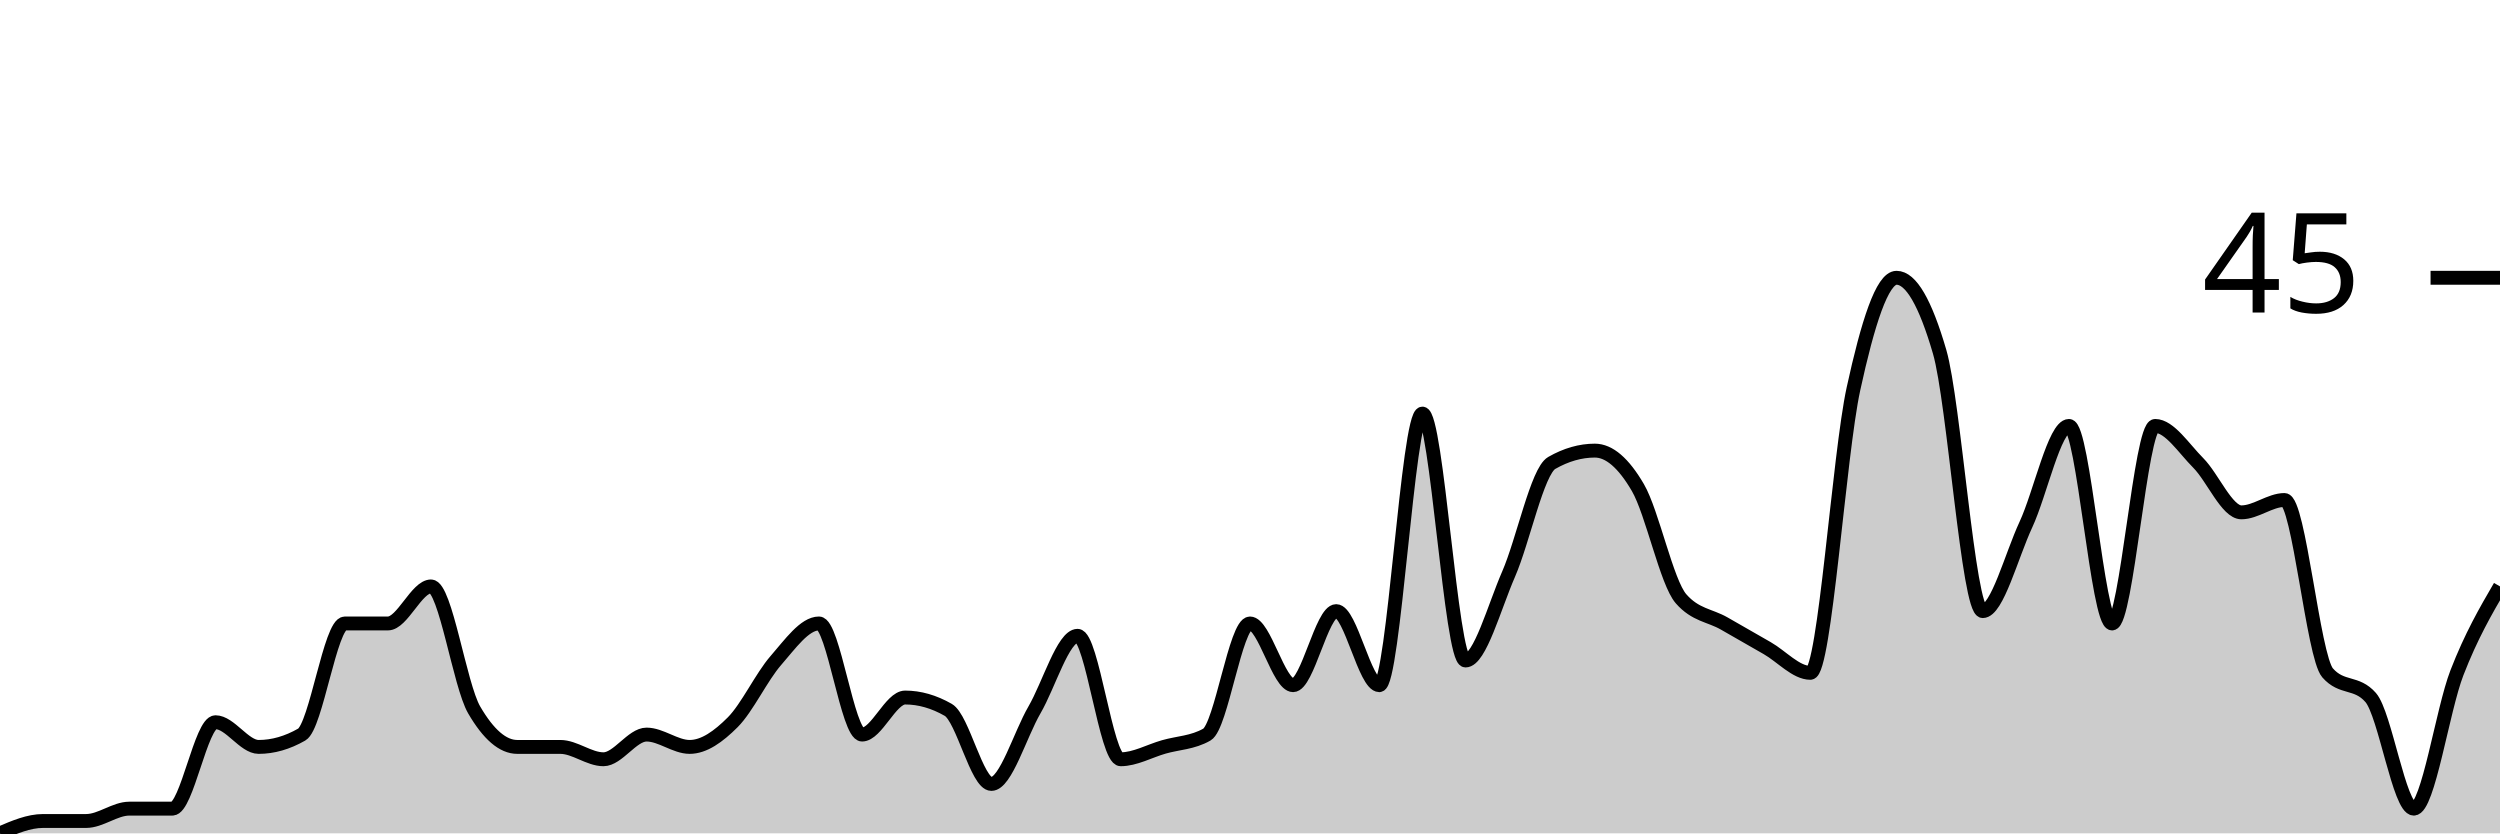
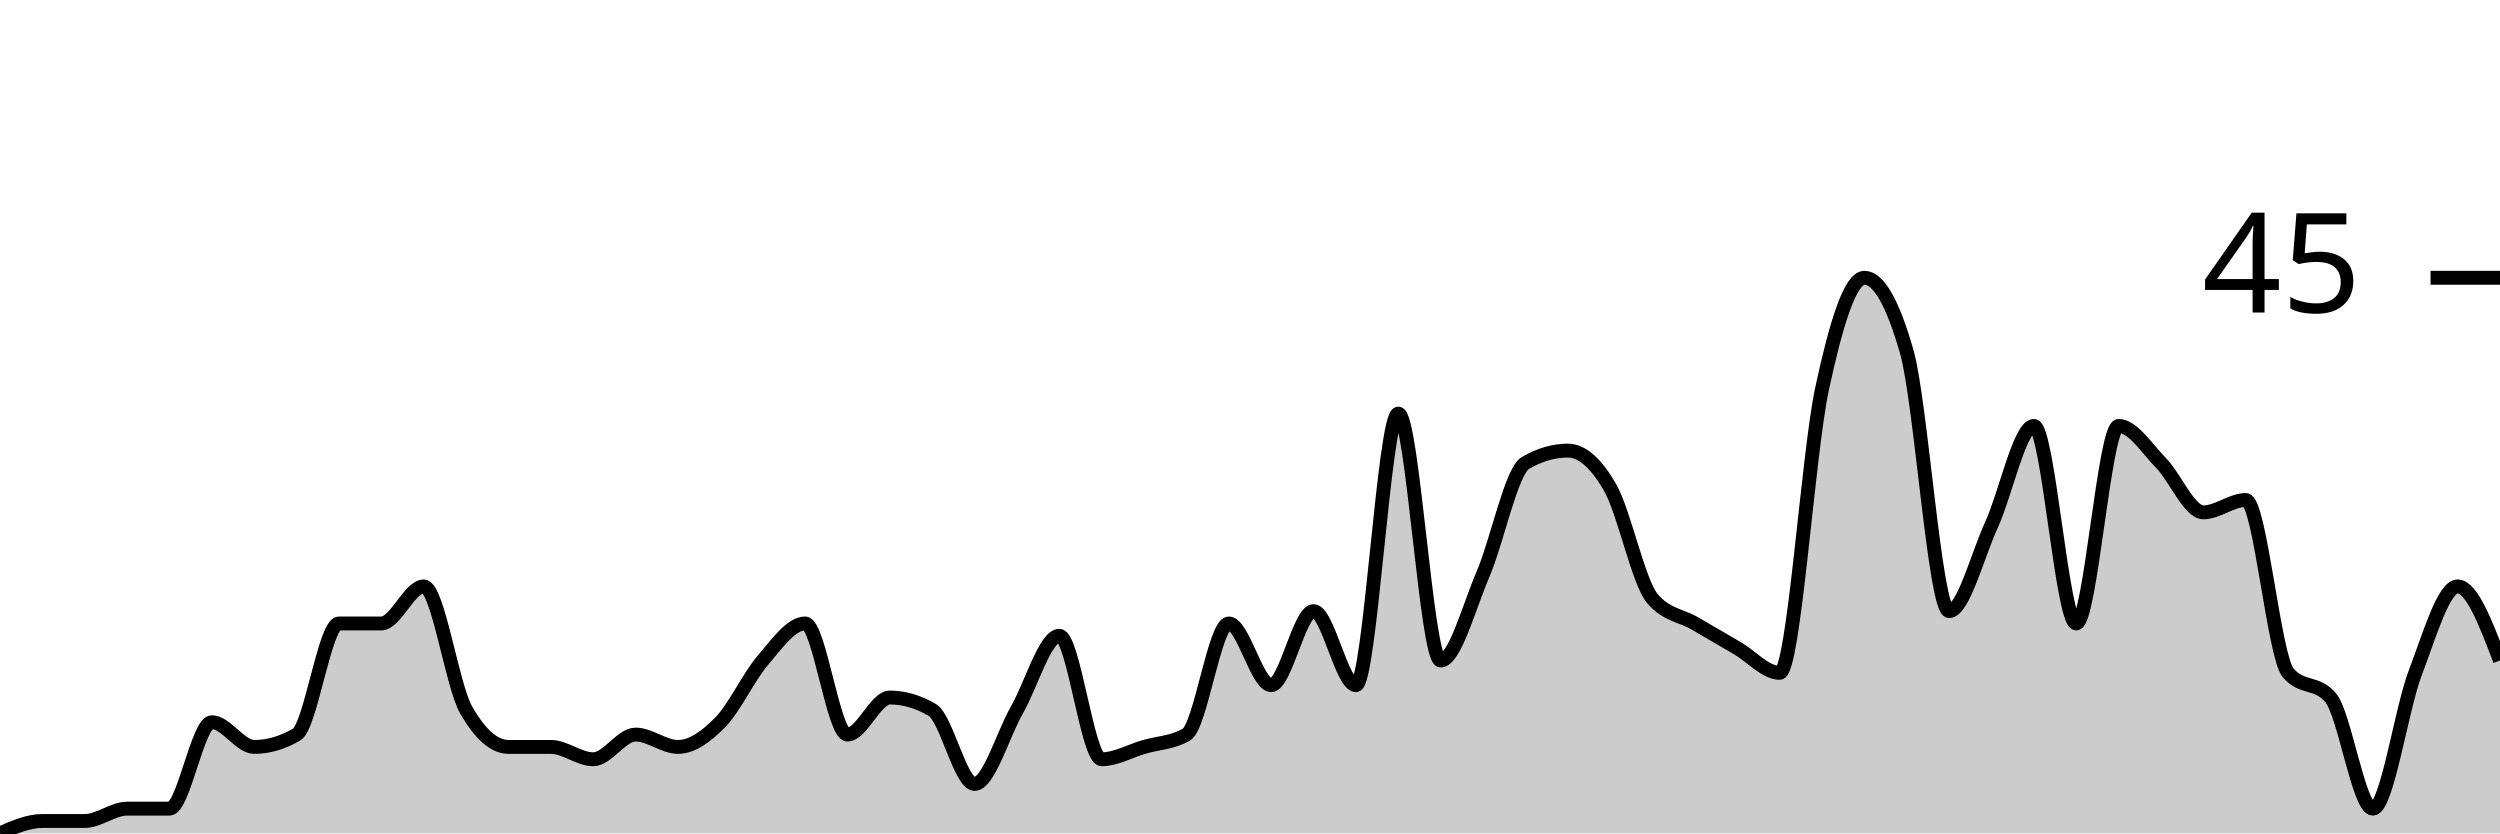
<svg xmlns="http://www.w3.org/2000/svg" viewBox="0 0 180 60">
  <g transform="translate(0,20)">
-     <path class="area" fill="rgba(0, 0, 0, 0.2)" d="M0,40C1.034,39.556,2.069,39.111,3.103,39.111C4.138,39.111,5.172,39.111,6.207,39.111C7.241,39.111,8.276,38.222,9.31,38.222C10.345,38.222,11.379,38.222,12.414,38.222C13.448,38.222,14.483,32,15.517,32C16.552,32,17.586,33.778,18.621,33.778C19.655,33.778,20.69,33.481,21.724,32.889C22.759,32.296,23.793,24.889,24.828,24.889C25.862,24.889,26.897,24.889,27.931,24.889C28.966,24.889,30,22.222,31.034,22.222C32.069,22.222,33.103,29.333,34.138,31.111C35.172,32.889,36.207,33.778,37.241,33.778C38.276,33.778,39.31,33.778,40.345,33.778C41.379,33.778,42.414,34.667,43.448,34.667C44.483,34.667,45.517,32.889,46.552,32.889C47.586,32.889,48.621,33.778,49.655,33.778C50.69,33.778,51.724,33.037,52.759,32C53.793,30.963,54.828,28.741,55.862,27.556C56.897,26.37,57.931,24.889,58.966,24.889C60,24.889,61.034,32.889,62.069,32.889C63.103,32.889,64.138,30.222,65.172,30.222C66.207,30.222,67.241,30.519,68.276,31.111C69.31,31.704,70.345,36.444,71.379,36.444C72.414,36.444,73.448,32.889,74.483,31.111C75.517,29.333,76.552,25.778,77.586,25.778C78.621,25.778,79.655,34.667,80.69,34.667C81.724,34.667,82.759,34.074,83.793,33.778C84.828,33.481,85.862,33.481,86.897,32.889C87.931,32.296,88.966,24.889,90,24.889C91.034,24.889,92.069,29.333,93.103,29.333C94.138,29.333,95.172,24,96.207,24C97.241,24,98.276,29.333,99.31,29.333C100.345,29.333,101.379,9.778,102.414,9.778C103.448,9.778,104.483,27.556,105.517,27.556C106.552,27.556,107.586,23.704,108.621,21.333C109.655,18.963,110.69,13.926,111.724,13.333C112.759,12.741,113.793,12.444,114.828,12.444C115.862,12.444,116.897,13.333,117.931,15.111C118.966,16.889,120,21.926,121.034,23.111C122.069,24.296,123.103,24.296,124.138,24.889C125.172,25.481,126.207,26.074,127.241,26.667C128.276,27.259,129.31,28.444,130.345,28.444C131.379,28.444,132.414,12.741,133.448,8C134.483,3.259,135.517,0,136.552,0C137.586,0,138.621,1.778,139.655,5.333C140.69,8.889,141.724,24,142.759,24C143.793,24,144.828,20,145.862,17.778C146.897,15.556,147.931,10.667,148.966,10.667C150,10.667,151.034,24.889,152.069,24.889C153.103,24.889,154.138,10.667,155.172,10.667C156.207,10.667,157.241,12.296,158.276,13.333C159.31,14.37,160.345,16.889,161.379,16.889C162.414,16.889,163.448,16,164.483,16C165.517,16,166.552,27.259,167.586,28.444C168.621,29.63,169.655,29.037,170.69,30.222C171.724,31.407,172.759,38.222,173.793,38.222C174.828,38.222,175.862,31.111,176.897,28.444C177.931,25.778,178.966,24,180,22.222L180,40C178.966,40,177.931,40,176.897,40C175.862,40,174.828,40,173.793,40C172.759,40,171.724,40,170.69,40C169.655,40,168.621,40,167.586,40C166.552,40,165.517,40,164.483,40C163.448,40,162.414,40,161.379,40C160.345,40,159.31,40,158.276,40C157.241,40,156.207,40,155.172,40C154.138,40,153.103,40,152.069,40C151.034,40,150,40,148.966,40C147.931,40,146.897,40,145.862,40C144.828,40,143.793,40,142.759,40C141.724,40,140.69,40,139.655,40C138.621,40,137.586,40,136.552,40C135.517,40,134.483,40,133.448,40C132.414,40,131.379,40,130.345,40C129.31,40,128.276,40,127.241,40C126.207,40,125.172,40,124.138,40C123.103,40,122.069,40,121.034,40C120,40,118.966,40,117.931,40C116.897,40,115.862,40,114.828,40C113.793,40,112.759,40,111.724,40C110.69,40,109.655,40,108.621,40C107.586,40,106.552,40,105.517,40C104.483,40,103.448,40,102.414,40C101.379,40,100.345,40,99.31,40C98.276,40,97.241,40,96.207,40C95.172,40,94.138,40,93.103,40C92.069,40,91.034,40,90,40C88.966,40,87.931,40,86.897,40C85.862,40,84.828,40,83.793,40C82.759,40,81.724,40,80.69,40C79.655,40,78.621,40,77.586,40C76.552,40,75.517,40,74.483,40C73.448,40,72.414,40,71.379,40C70.345,40,69.31,40,68.276,40C67.241,40,66.207,40,65.172,40C64.138,40,63.103,40,62.069,40C61.034,40,60,40,58.966,40C57.931,40,56.897,40,55.862,40C54.828,40,53.793,40,52.759,40C51.724,40,50.69,40,49.655,40C48.621,40,47.586,40,46.552,40C45.517,40,44.483,40,43.448,40C42.414,40,41.379,40,40.345,40C39.31,40,38.276,40,37.241,40C36.207,40,35.172,40,34.138,40C33.103,40,32.069,40,31.034,40C30,40,28.966,40,27.931,40C26.897,40,25.862,40,24.828,40C23.793,40,22.759,40,21.724,40C20.69,40,19.655,40,18.621,40C17.586,40,16.552,40,15.517,40C14.483,40,13.448,40,12.414,40C11.379,40,10.345,40,9.31,40C8.276,40,7.241,40,6.207,40C5.172,40,4.138,40,3.103,40C2.069,40,1.034,40,0,40Z" />
-     <path class="line" stroke="black" fill="none" d="M0,40C1.034,39.556,2.069,39.111,3.103,39.111C4.138,39.111,5.172,39.111,6.207,39.111C7.241,39.111,8.276,38.222,9.31,38.222C10.345,38.222,11.379,38.222,12.414,38.222C13.448,38.222,14.483,32,15.517,32C16.552,32,17.586,33.778,18.621,33.778C19.655,33.778,20.69,33.481,21.724,32.889C22.759,32.296,23.793,24.889,24.828,24.889C25.862,24.889,26.897,24.889,27.931,24.889C28.966,24.889,30,22.222,31.034,22.222C32.069,22.222,33.103,29.333,34.138,31.111C35.172,32.889,36.207,33.778,37.241,33.778C38.276,33.778,39.31,33.778,40.345,33.778C41.379,33.778,42.414,34.667,43.448,34.667C44.483,34.667,45.517,32.889,46.552,32.889C47.586,32.889,48.621,33.778,49.655,33.778C50.69,33.778,51.724,33.037,52.759,32C53.793,30.963,54.828,28.741,55.862,27.556C56.897,26.37,57.931,24.889,58.966,24.889C60,24.889,61.034,32.889,62.069,32.889C63.103,32.889,64.138,30.222,65.172,30.222C66.207,30.222,67.241,30.519,68.276,31.111C69.31,31.704,70.345,36.444,71.379,36.444C72.414,36.444,73.448,32.889,74.483,31.111C75.517,29.333,76.552,25.778,77.586,25.778C78.621,25.778,79.655,34.667,80.69,34.667C81.724,34.667,82.759,34.074,83.793,33.778C84.828,33.481,85.862,33.481,86.897,32.889C87.931,32.296,88.966,24.889,90,24.889C91.034,24.889,92.069,29.333,93.103,29.333C94.138,29.333,95.172,24,96.207,24C97.241,24,98.276,29.333,99.31,29.333C100.345,29.333,101.379,9.778,102.414,9.778C103.448,9.778,104.483,27.556,105.517,27.556C106.552,27.556,107.586,23.704,108.621,21.333C109.655,18.963,110.69,13.926,111.724,13.333C112.759,12.741,113.793,12.444,114.828,12.444C115.862,12.444,116.897,13.333,117.931,15.111C118.966,16.889,120,21.926,121.034,23.111C122.069,24.296,123.103,24.296,124.138,24.889C125.172,25.481,126.207,26.074,127.241,26.667C128.276,27.259,129.31,28.444,130.345,28.444C131.379,28.444,132.414,12.741,133.448,8C134.483,3.259,135.517,0,136.552,0C137.586,0,138.621,1.778,139.655,5.333C140.69,8.889,141.724,24,142.759,24C143.793,24,144.828,20,145.862,17.778C146.897,15.556,147.931,10.667,148.966,10.667C150,10.667,151.034,24.889,152.069,24.889C153.103,24.889,154.138,10.667,155.172,10.667C156.207,10.667,157.241,12.296,158.276,13.333C159.31,14.37,160.345,16.889,161.379,16.889C162.414,16.889,163.448,16,164.483,16C165.517,16,166.552,27.259,167.586,28.444C168.621,29.63,169.655,29.037,170.69,30.222C171.724,31.407,172.759,38.222,173.793,38.222C174.828,38.222,175.862,31.111,176.897,28.444C177.931,25.778,178.966,24,180,22.222" />
+     <path class="area" fill="rgba(0, 0, 0, 0.2)" d="M0,40C1.017,39.556,2.034,39.111,3.051,39.111C4.068,39.111,5.085,39.111,6.102,39.111C7.119,39.111,8.136,38.222,9.153,38.222C10.169,38.222,11.186,38.222,12.203,38.222C13.22,38.222,14.237,32,15.254,32C16.271,32,17.288,33.778,18.305,33.778C19.322,33.778,20.339,33.481,21.356,32.889C22.373,32.296,23.39,24.889,24.407,24.889C25.424,24.889,26.441,24.889,27.458,24.889C28.475,24.889,29.492,22.222,30.508,22.222C31.525,22.222,32.542,29.333,33.559,31.111C34.576,32.889,35.593,33.778,36.61,33.778C37.627,33.778,38.644,33.778,39.661,33.778C40.678,33.778,41.695,34.667,42.712,34.667C43.729,34.667,44.746,32.889,45.763,32.889C46.78,32.889,47.797,33.778,48.814,33.778C49.831,33.778,50.847,33.037,51.864,32C52.881,30.963,53.898,28.741,54.915,27.556C55.932,26.37,56.949,24.889,57.966,24.889C58.983,24.889,60,32.889,61.017,32.889C62.034,32.889,63.051,30.222,64.068,30.222C65.085,30.222,66.102,30.519,67.119,31.111C68.136,31.704,69.153,36.444,70.169,36.444C71.186,36.444,72.203,32.889,73.22,31.111C74.237,29.333,75.254,25.778,76.271,25.778C77.288,25.778,78.305,34.667,79.322,34.667C80.339,34.667,81.356,34.074,82.373,33.778C83.39,33.481,84.407,33.481,85.424,32.889C86.441,32.296,87.458,24.889,88.475,24.889C89.492,24.889,90.508,29.333,91.525,29.333C92.542,29.333,93.559,24,94.576,24C95.593,24,96.61,29.333,97.627,29.333C98.644,29.333,99.661,9.778,100.678,9.778C101.695,9.778,102.712,27.556,103.729,27.556C104.746,27.556,105.763,23.704,106.78,21.333C107.797,18.963,108.814,13.926,109.831,13.333C110.847,12.741,111.864,12.444,112.881,12.444C113.898,12.444,114.915,13.333,115.932,15.111C116.949,16.889,117.966,21.926,118.983,23.111C120,24.296,121.017,24.296,122.034,24.889C123.051,25.481,124.068,26.074,125.085,26.667C126.102,27.259,127.119,28.444,128.136,28.444C129.153,28.444,130.169,12.741,131.186,8C132.203,3.259,133.22,0,134.237,0C135.254,0,136.271,1.778,137.288,5.333C138.305,8.889,139.322,24,140.339,24C141.356,24,142.373,20,143.39,17.778C144.407,15.556,145.424,10.667,146.441,10.667C147.458,10.667,148.475,24.889,149.492,24.889C150.508,24.889,151.525,10.667,152.542,10.667C153.559,10.667,154.576,12.296,155.593,13.333C156.61,14.37,157.627,16.889,158.644,16.889C159.661,16.889,160.678,16,161.695,16C162.712,16,163.729,27.259,164.746,28.444C165.763,29.63,166.78,29.037,167.797,30.222C168.814,31.407,169.831,38.222,170.847,38.222C171.864,38.222,172.881,31.111,173.898,28.444C174.915,25.778,175.932,22.222,176.949,22.222C177.966,22.222,178.983,24.889,180,27.556L180,40C178.983,40,177.966,40,176.949,40C175.932,40,174.915,40,173.898,40C172.881,40,171.864,40,170.847,40C169.831,40,168.814,40,167.797,40C166.78,40,165.763,40,164.746,40C163.729,40,162.712,40,161.695,40C160.678,40,159.661,40,158.644,40C157.627,40,156.61,40,155.593,40C154.576,40,153.559,40,152.542,40C151.525,40,150.508,40,149.492,40C148.475,40,147.458,40,146.441,40C145.424,40,144.407,40,143.39,40C142.373,40,141.356,40,140.339,40C139.322,40,138.305,40,137.288,40C136.271,40,135.254,40,134.237,40C133.22,40,132.203,40,131.186,40C130.169,40,129.153,40,128.136,40C127.119,40,126.102,40,125.085,40C124.068,40,123.051,40,122.034,40C121.017,40,120,40,118.983,40C117.966,40,116.949,40,115.932,40C114.915,40,113.898,40,112.881,40C111.864,40,110.847,40,109.831,40C108.814,40,107.797,40,106.78,40C105.763,40,104.746,40,103.729,40C102.712,40,101.695,40,100.678,40C99.661,40,98.644,40,97.627,40C96.61,40,95.593,40,94.576,40C93.559,40,92.542,40,91.525,40C90.508,40,89.492,40,88.475,40C87.458,40,86.441,40,85.424,40C84.407,40,83.39,40,82.373,40C81.356,40,80.339,40,79.322,40C78.305,40,77.288,40,76.271,40C75.254,40,74.237,40,73.22,40C72.203,40,71.186,40,70.169,40C69.153,40,68.136,40,67.119,40C66.102,40,65.085,40,64.068,40C63.051,40,62.034,40,61.017,40C60,40,58.983,40,57.966,40C56.949,40,55.932,40,54.915,40C53.898,40,52.881,40,51.864,40C50.847,40,49.831,40,48.814,40C47.797,40,46.78,40,45.763,40C44.746,40,43.729,40,42.712,40C41.695,40,40.678,40,39.661,40C38.644,40,37.627,40,36.61,40C35.593,40,34.576,40,33.559,40C32.542,40,31.525,40,30.508,40C29.492,40,28.475,40,27.458,40C26.441,40,25.424,40,24.407,40C23.39,40,22.373,40,21.356,40C20.339,40,19.322,40,18.305,40C17.288,40,16.271,40,15.254,40C14.237,40,13.22,40,12.203,40C11.186,40,10.169,40,9.153,40C8.136,40,7.119,40,6.102,40C5.085,40,4.068,40,3.051,40C2.034,40,1.017,40,0,40Z" />
+     <path class="line" stroke="black" fill="none" d="M0,40C1.017,39.556,2.034,39.111,3.051,39.111C4.068,39.111,5.085,39.111,6.102,39.111C7.119,39.111,8.136,38.222,9.153,38.222C10.169,38.222,11.186,38.222,12.203,38.222C13.22,38.222,14.237,32,15.254,32C16.271,32,17.288,33.778,18.305,33.778C19.322,33.778,20.339,33.481,21.356,32.889C22.373,32.296,23.39,24.889,24.407,24.889C25.424,24.889,26.441,24.889,27.458,24.889C28.475,24.889,29.492,22.222,30.508,22.222C31.525,22.222,32.542,29.333,33.559,31.111C34.576,32.889,35.593,33.778,36.61,33.778C37.627,33.778,38.644,33.778,39.661,33.778C40.678,33.778,41.695,34.667,42.712,34.667C43.729,34.667,44.746,32.889,45.763,32.889C46.78,32.889,47.797,33.778,48.814,33.778C49.831,33.778,50.847,33.037,51.864,32C52.881,30.963,53.898,28.741,54.915,27.556C55.932,26.37,56.949,24.889,57.966,24.889C58.983,24.889,60,32.889,61.017,32.889C62.034,32.889,63.051,30.222,64.068,30.222C65.085,30.222,66.102,30.519,67.119,31.111C68.136,31.704,69.153,36.444,70.169,36.444C71.186,36.444,72.203,32.889,73.22,31.111C74.237,29.333,75.254,25.778,76.271,25.778C77.288,25.778,78.305,34.667,79.322,34.667C80.339,34.667,81.356,34.074,82.373,33.778C83.39,33.481,84.407,33.481,85.424,32.889C86.441,32.296,87.458,24.889,88.475,24.889C89.492,24.889,90.508,29.333,91.525,29.333C92.542,29.333,93.559,24,94.576,24C95.593,24,96.61,29.333,97.627,29.333C98.644,29.333,99.661,9.778,100.678,9.778C101.695,9.778,102.712,27.556,103.729,27.556C104.746,27.556,105.763,23.704,106.78,21.333C107.797,18.963,108.814,13.926,109.831,13.333C110.847,12.741,111.864,12.444,112.881,12.444C113.898,12.444,114.915,13.333,115.932,15.111C116.949,16.889,117.966,21.926,118.983,23.111C120,24.296,121.017,24.296,122.034,24.889C123.051,25.481,124.068,26.074,125.085,26.667C126.102,27.259,127.119,28.444,128.136,28.444C129.153,28.444,130.169,12.741,131.186,8C132.203,3.259,133.22,0,134.237,0C135.254,0,136.271,1.778,137.288,5.333C138.305,8.889,139.322,24,140.339,24C141.356,24,142.373,20,143.39,17.778C144.407,15.556,145.424,10.667,146.441,10.667C147.458,10.667,148.475,24.889,149.492,24.889C150.508,24.889,151.525,10.667,152.542,10.667C153.559,10.667,154.576,12.296,155.593,13.333C156.61,14.37,157.627,16.889,158.644,16.889C159.661,16.889,160.678,16,161.695,16C162.712,16,163.729,27.259,164.746,28.444C165.763,29.63,166.78,29.037,167.797,30.222C168.814,31.407,169.831,38.222,170.847,38.222C171.864,38.222,172.881,31.111,173.898,28.444C174.915,25.778,175.932,22.222,176.949,22.222C177.966,22.222,178.983,24.889,180,27.556" />
    <path class="axis-ceiling" stroke-width="1" stroke="black" fill="none" d="M175,0L180,0" />
    <text class="axis-ceiling-label" font-family="sans-serif" text-anchor="end" font-size="10px" x="170" y="2.5">45</text>
  </g>
</svg>
